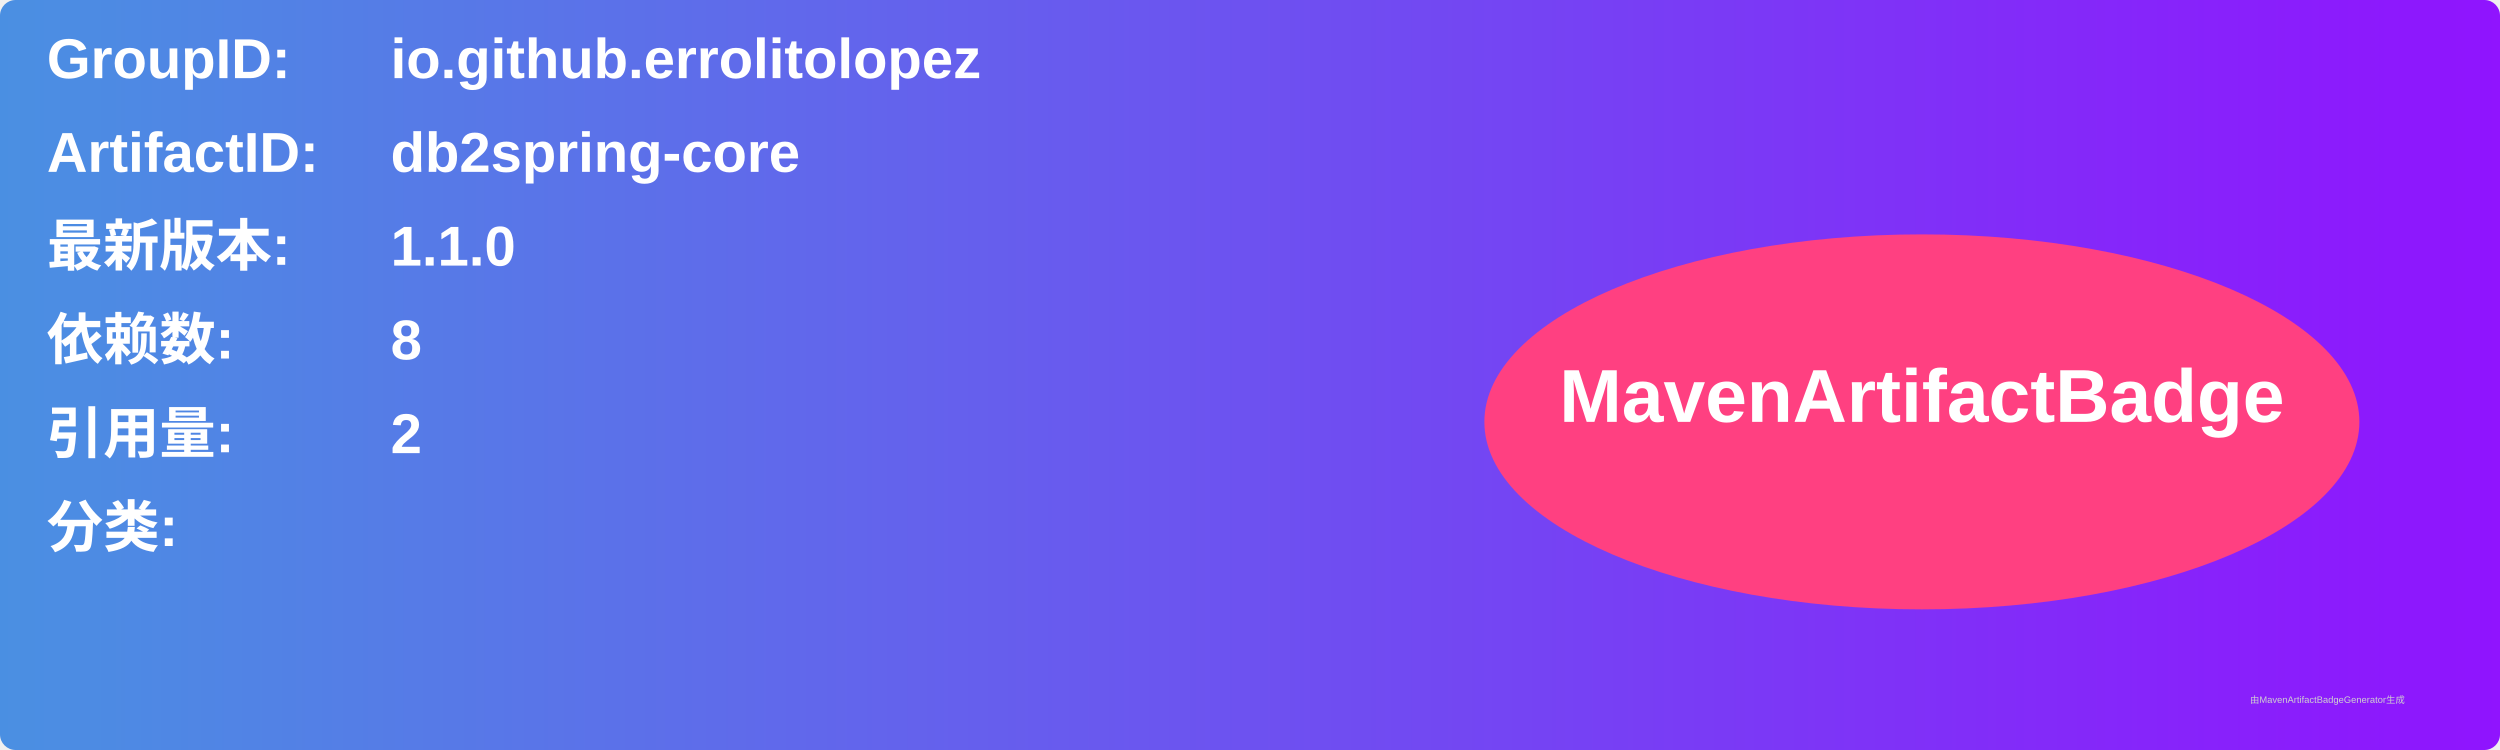
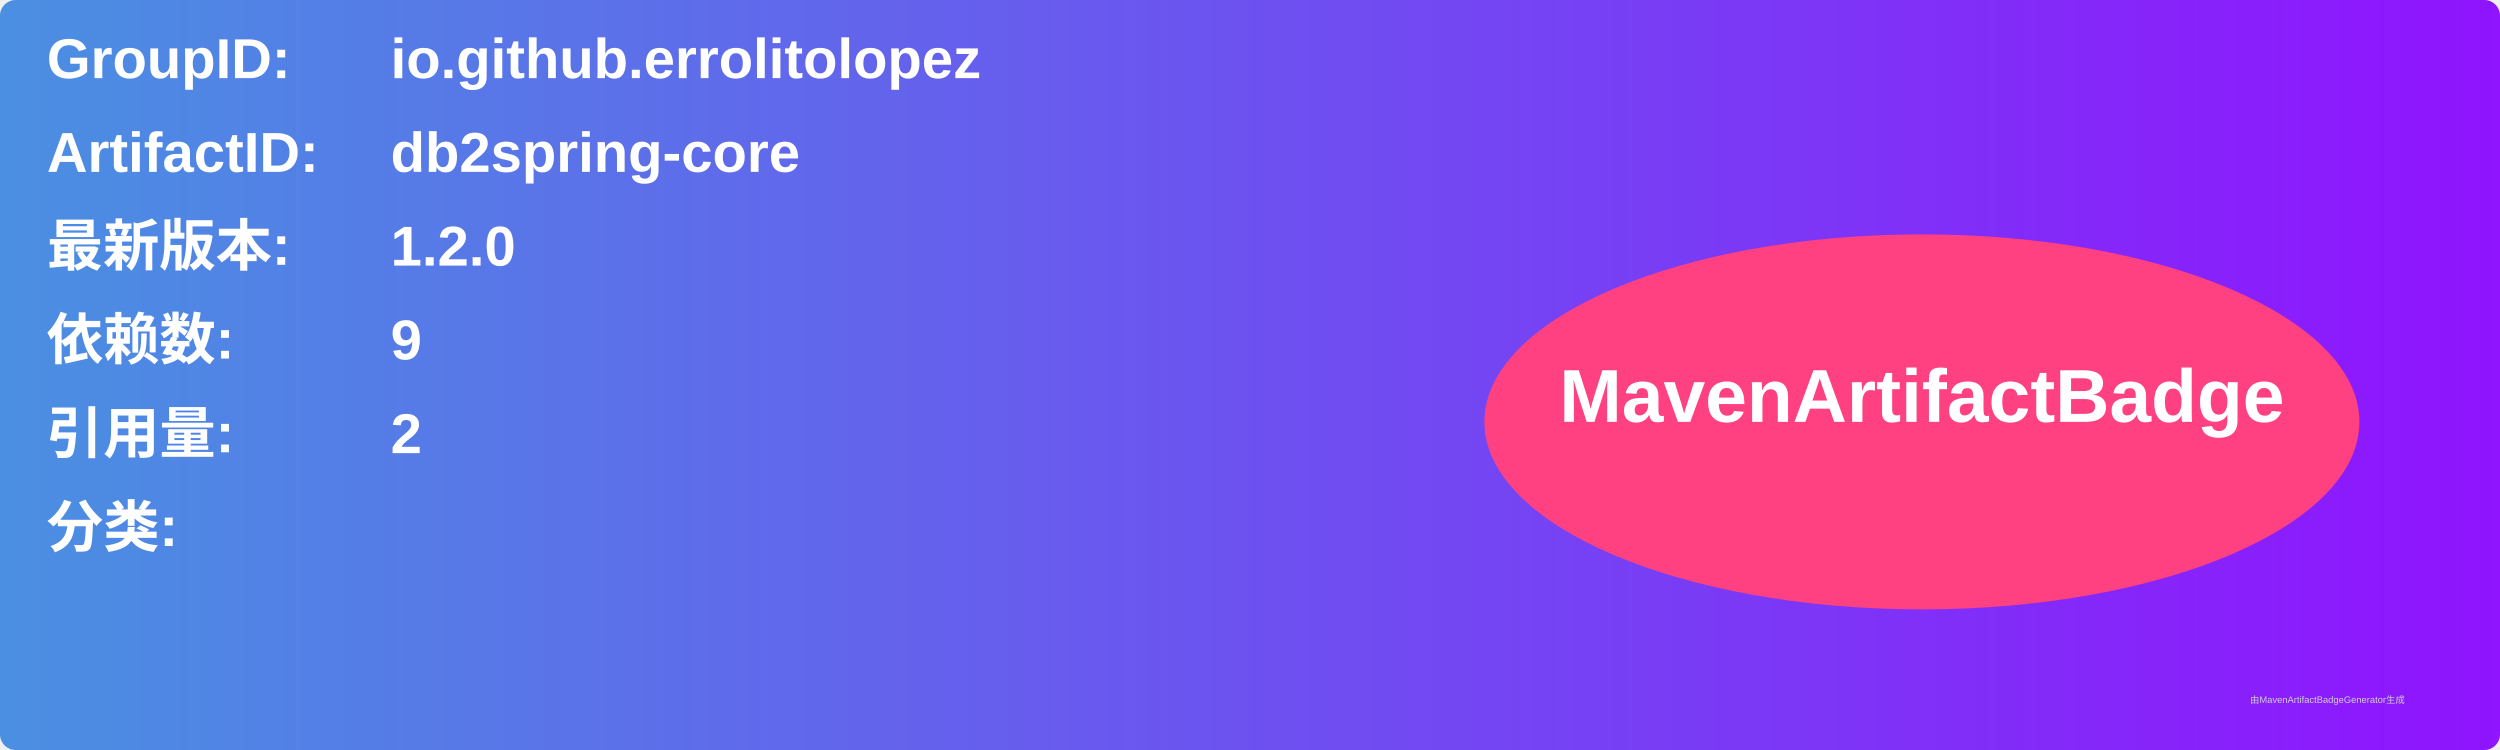
<svg xmlns="http://www.w3.org/2000/svg" width="800" height="240" viewBox="0 0 800 240">
  <linearGradient id="grad" x1="0%" y1="0%" x2="100%" y2="0%">
    <stop offset="0%" stop-color="#4a90e2" />
    <stop offset="100%" stop-color="#9013fe" />
  </linearGradient>
  <rect width="100%" height="100%" rx="5" ry="5" fill="url(#grad)" />
  <g transform="translate(15, 15)">
    <text x="0" y="10" font-family="Arial" font-size="18" fill="white" font-weight="bold" width="260">GroupID:</text>
    <text x="110" y="10" font-family="Arial" font-size="18" fill="white" font-weight="bold" width="460">io.github.errolitolopez</text>
    <text x="0" y="40" font-family="Arial" font-size="18" fill="white" font-weight="bold" width="260">ArtifactID:</text>
    <text x="110" y="40" font-family="Arial" font-size="18" fill="white" font-weight="bold" width="460">db2spring-core</text>
    <text x="0" y="70" font-family="Arial" font-size="18" fill="white" font-weight="bold">最新版本:</text>
    <text x="110" y="70" font-family="Arial" font-size="18" fill="white" font-weight="bold">
-       <tspan font-weight="bold">1.1.0</tspan>
+       <tspan font-weight="bold">1.2.0</tspan>
    </text>
    <text x="0" y="100" font-family="Arial" font-size="18" fill="white" font-weight="bold">依赖数: </text>
    <text x="110" y="100" font-family="Arial" font-size="18" fill="white">
-       <tspan font-weight="bold">8</tspan>
+       <tspan font-weight="bold">9</tspan>
    </text>
    <text x="0" y="130" font-family="Arial" font-size="18" fill="white" font-weight="bold">引用量: </text>
    <text x="110" y="130" font-family="Arial" font-size="18" fill="white">
      <tspan font-weight="bold">2</tspan>
    </text>
    <text x="0" y="160" font-family="Arial" font-size="18" fill="white" font-weight="bold">分类:</text>
    <text x="10" y="190" font-family="Arial" font-size="10" fill="white">
      <tspan font-weight="bold" />
    </text>
    <ellipse cx="600" cy="120" rx="140" ry="60" fill="#ff4081" />
    <text x="600" y="120" text-anchor="middle" font-family="Arial" font-size="24" fill="white" font-weight="bold">MavenArtifactBadge</text>
  </g>
  <text x="720" y="225" font-family="Arial" font-size="3" fill="#d0d0d0">由MavenArtifactBadgeGenerator生成</text>
</svg>
